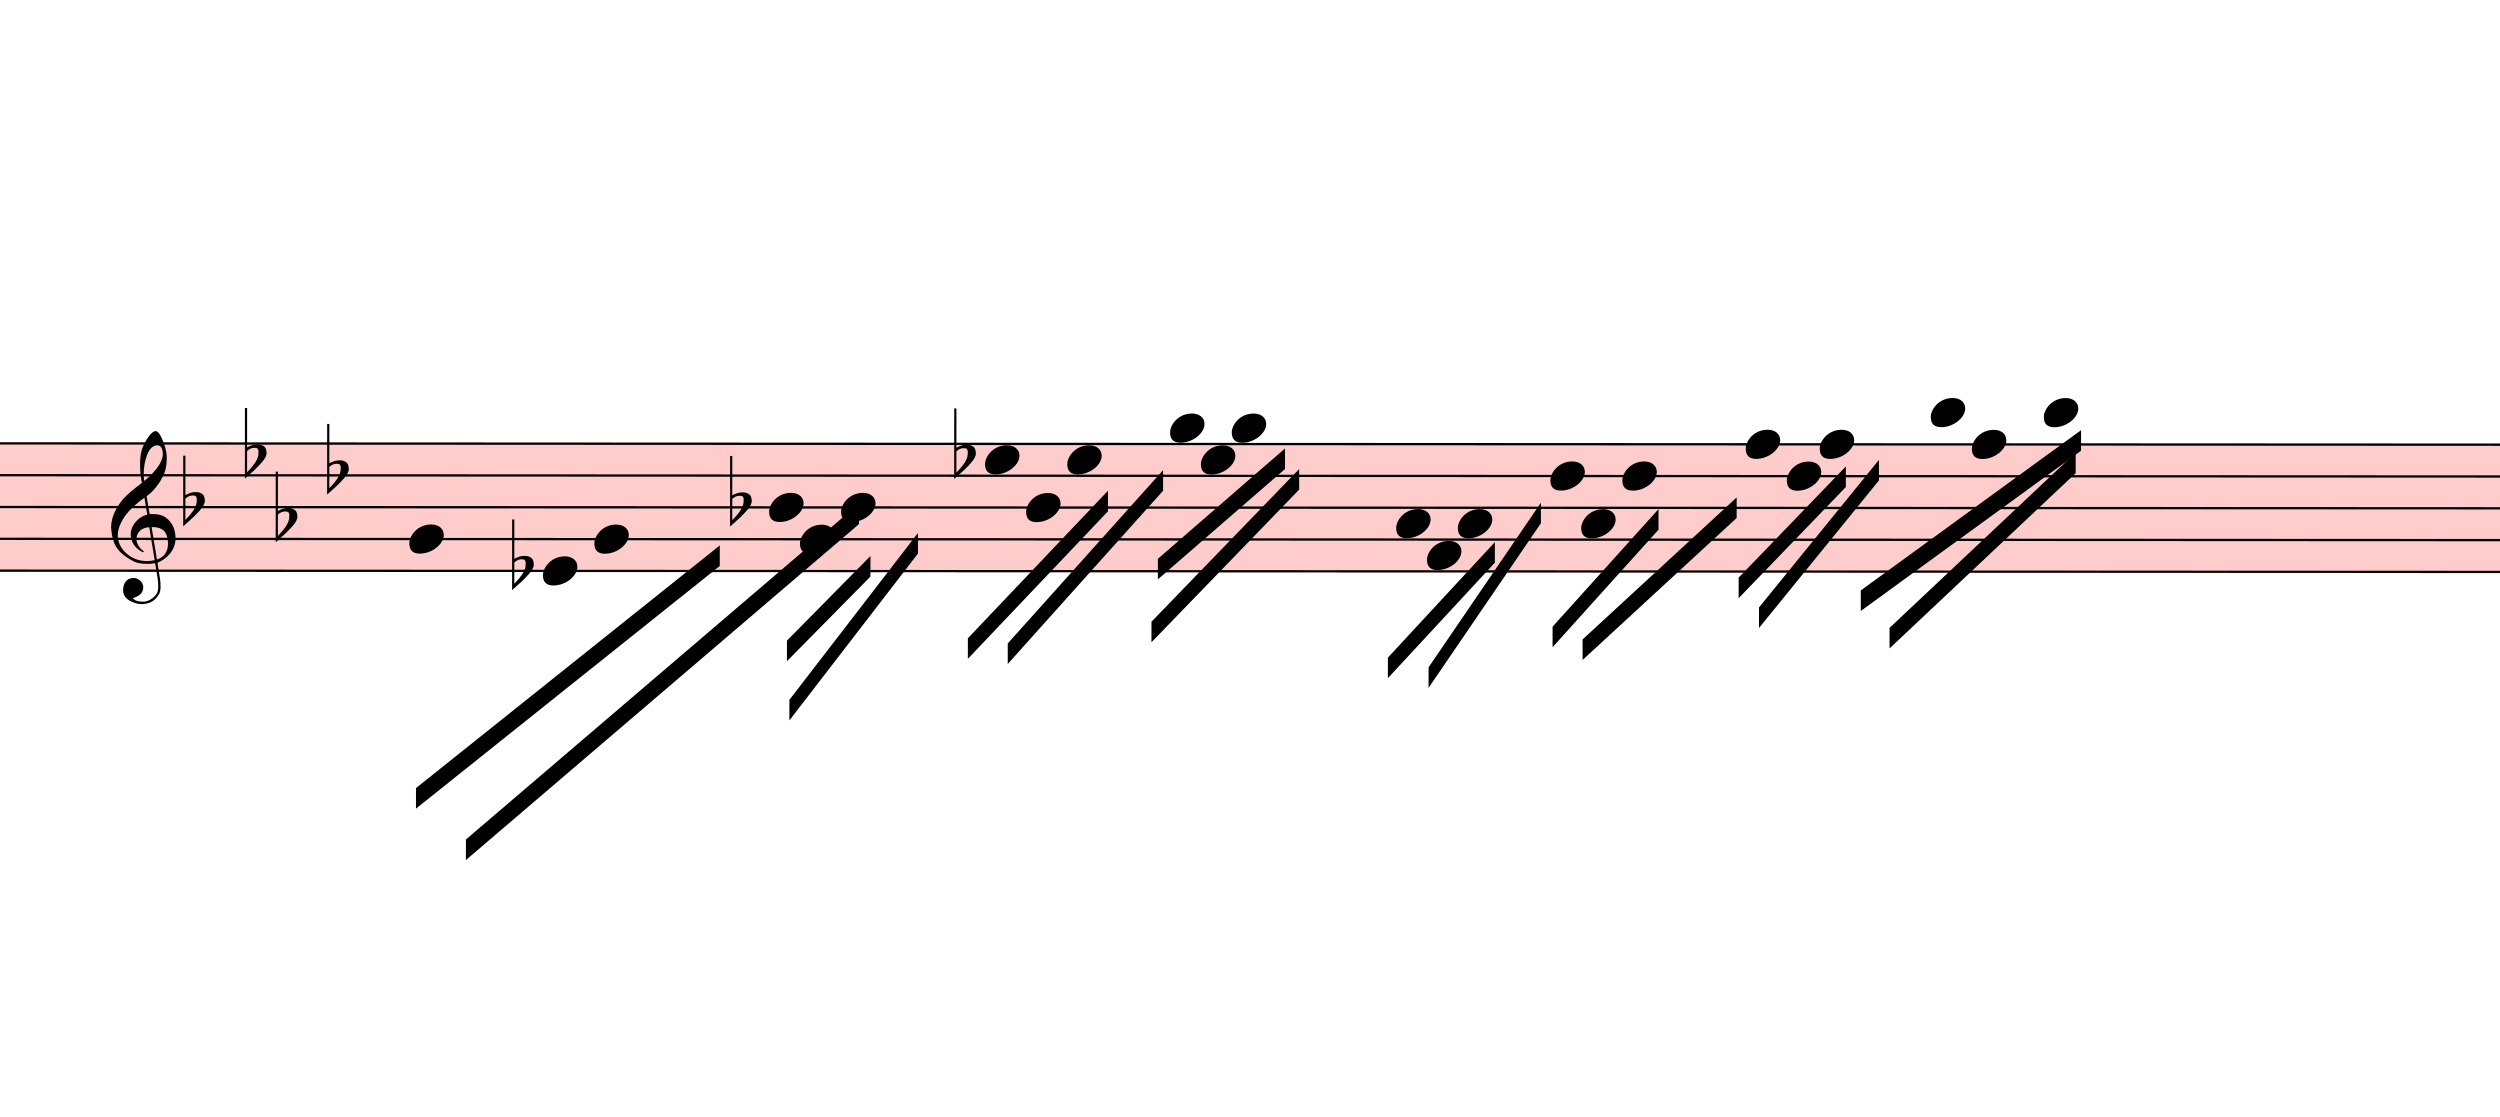
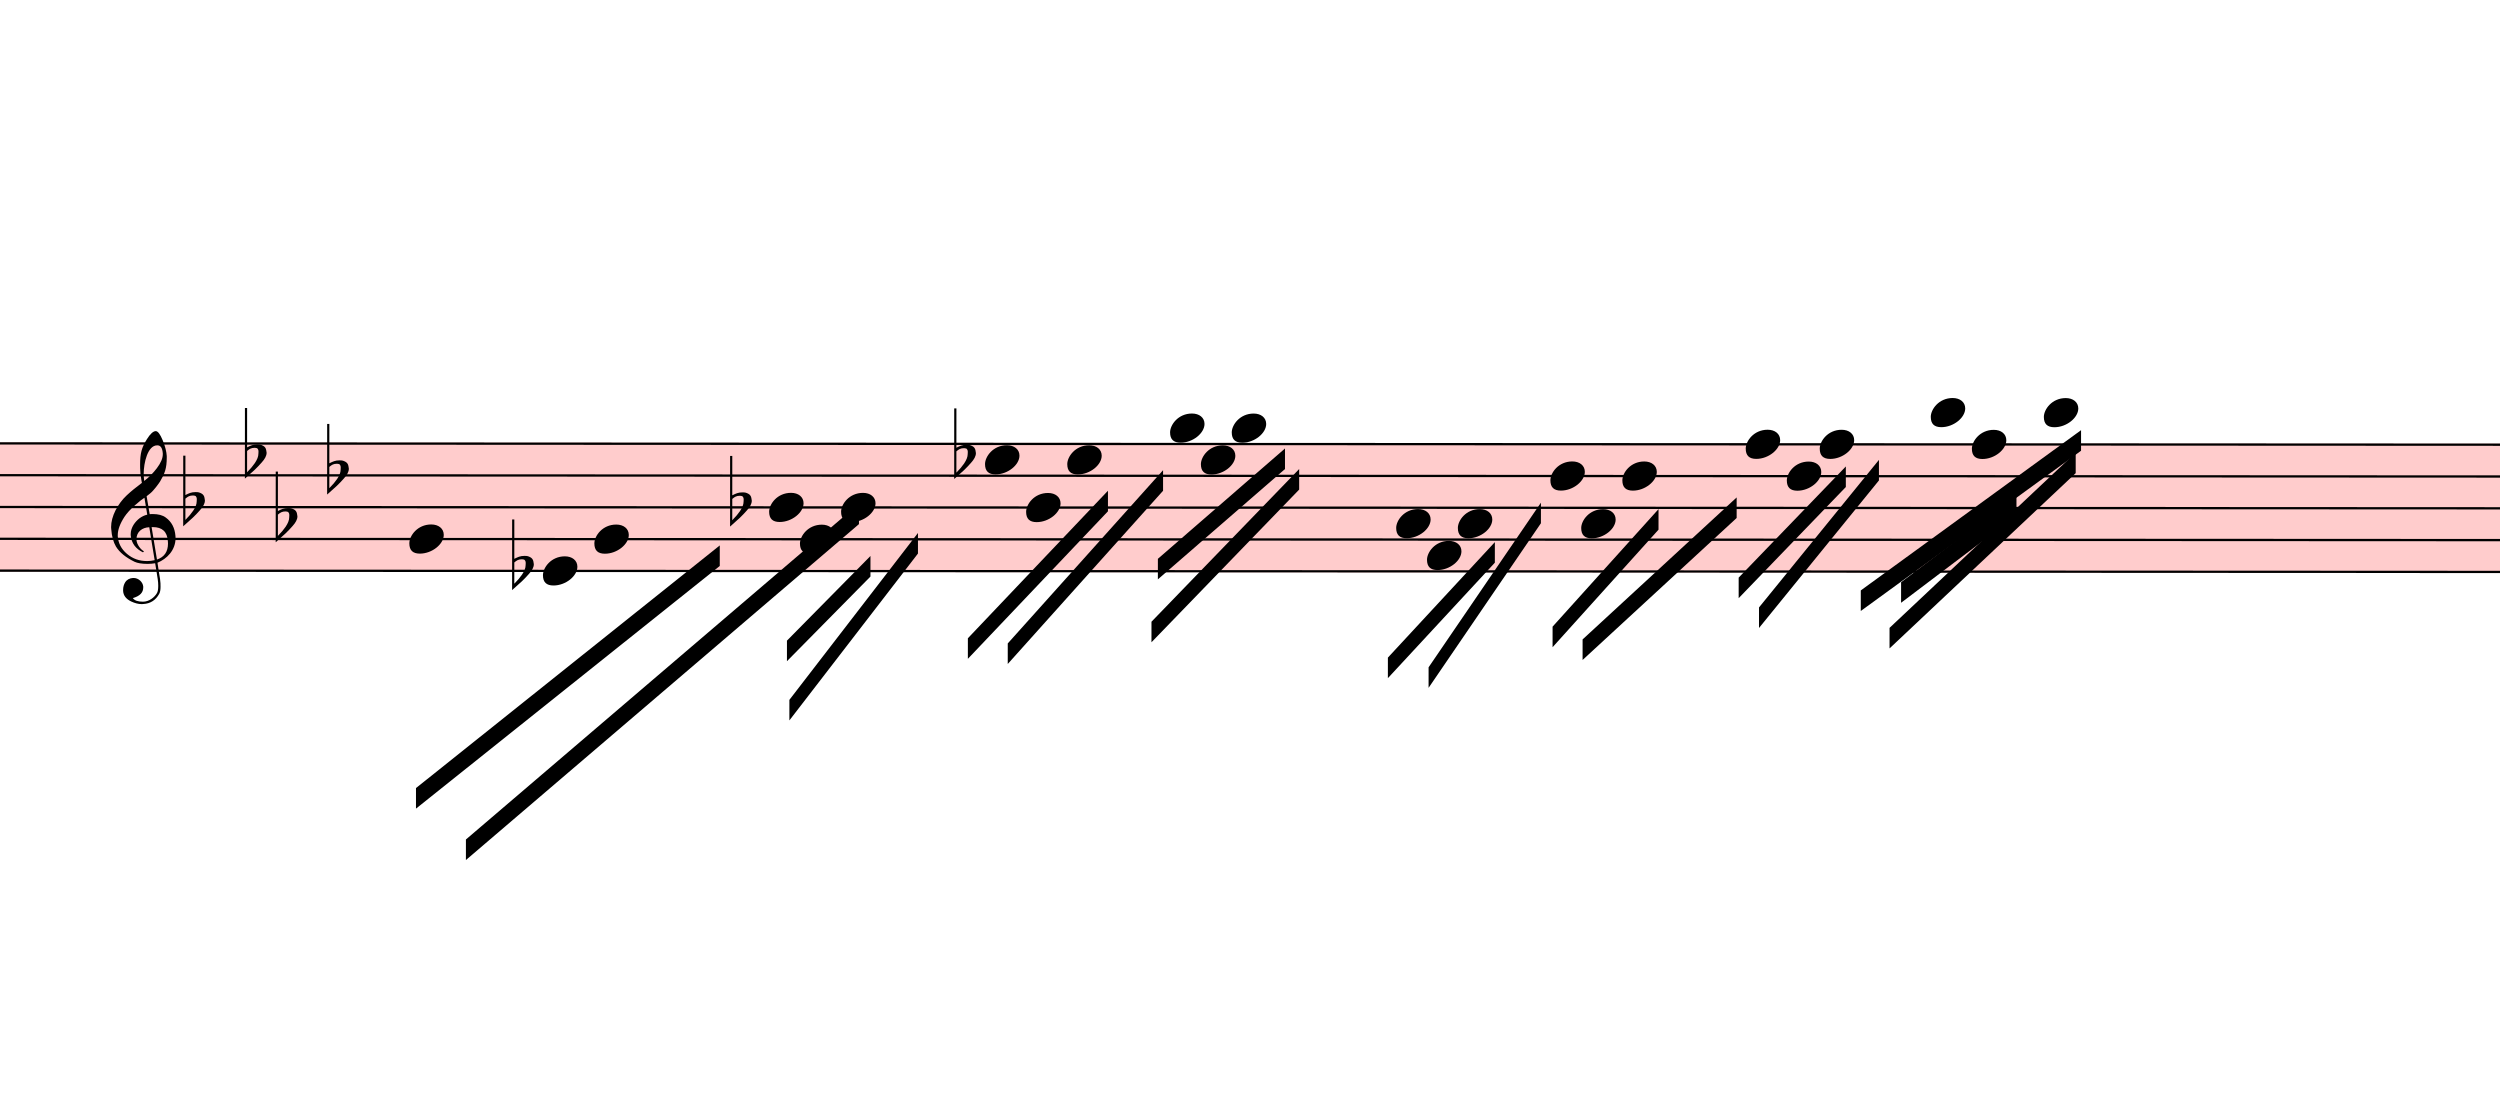
<svg xmlns="http://www.w3.org/2000/svg" viewBox="3285 13104.75 10944 4886.25" version="1.1" overflow="visible">
  <defs>
    <style type="text/css">
    /* .staff * {
      fill: #000;
      stroke: #000;
    }

    .deletionBack {
      fill: #00000033;
    } */
  </style>
    <symbol id="sym_notehead_quarter" viewBox="0 0 1000 1000" overflow="inherit">
      <path transform="scale(1,-1)" d="M0 -39c0 68 73 172 200 172c66 0 114 -37 114 -95c0 -84 -106 -171 -218 -171c-64 0 -96 30 -96 94z" />
    </symbol>
    <symbol id="sym_accid_f" viewBox="0 0 1000 1000" overflow="inherit">
      <path transform="scale(1,-1)" d="M20 110c32 16 54 27 93 27c26 0 35 -3 54 -13c13 -7 24 -20 27 -38l4 -25c0 -28 -16 -57 -45 -89c-23 -25 -39 -44 -65 -68l-88 -79v644h20v-359zM90 106c-32 0 -48 -10 -70 -29v-194c31 31 54 59 71 84c21 32 32 59 32 84c0 9 1 16 1 20c0 14 -3 21 -11 30l-8 3z" />
    </symbol>
    <symbol id="sym_clef_G" viewBox="0 0 1000 1000" overflow="inherit">
      <path transform="scale(1,-1)" d="M343 -190c-18 -3 -37 -5 -59 -5c-46 0 -79 6 -101 16c-68 33 -117 72 -146 119c-20 34 -33 80 -37 137c0 5 -1 10 -1 15c0 42 12 86 35 132c23 44 51 82 86 115s75 65 119 98c-2 12 -7 36 -11 72c-3 33 -3 57 -3 69c0 91 12 134 53 200c26 42 50 63 69 63 c16 0 34 -23 54 -71s30 -90 32 -124v-11c0 -85 -16 -126 -52 -187c-10 -16 -49 -70 -76 -92c-10 -7 -20 -15 -29 -23l24 -140c6 1 14 1 22 1c45 0 79 -9 103 -27c46 -33 71 -81 76 -143c1 -5 1 -12 1 -17c0 -96 -68 -163 -141 -193c6 -44 14 -86 20 -126c4 -24 4 -45 4 -62 c0 -23 -3 -41 -10 -54c-27 -50 -69 -77 -123 -80c-4 0 -9 -1 -13 -1c-29 0 -56 8 -84 21c-39 19 -60 46 -62 82v8c0 23 6 43 16 59c14 22 35 32 61 34h5c38 0 72 -32 75 -67v-7c0 -40 -26 -67 -81 -83c13 -19 39 -28 79 -28c48 0 90 34 109 67c7 12 10 31 10 57 c0 16 -1 33 -4 52c-6 41 -14 83 -20 124zM358 730c-74 0 -105 -137 -105 -223c0 -19 2 -37 4 -55c39 30 72 64 99 100c31 41 46 77 46 108v7c-3 41 -16 63 -42 63h-2zM315 92l42 -253c57 19 86 61 86 125c0 5 0 12 -1 18c-5 74 -44 110 -117 110h-10zM297 91 c-56 -2 -100 -36 -100 -93v-6c2 -36 34 -77 59 -89c-2 -2 -6 -4 -8 -8c-54 26 -91 69 -96 134v8c0 53 35 98 69 124c18 13 37 23 60 28l-22 132c-16 -10 -41 -29 -72 -57c-39 -34 -66 -65 -84 -92c-35 -54 -52 -102 -52 -142v-10c4 -53 27 -99 72 -137s96 -56 157 -56 c19 0 40 2 59 7c-15 86 -28 172 -42 257z" />
    </symbol>
  </defs>
  <g class="rastrums">
    <g class="rastrum" data-id="rb578d6d7-6256-4742-8e0f-b8d595507745" style="transform: rotate(0.03deg); transform-origin: 2115px 15039px;">
      <g class="rastrum bounding-box" data-id="bbox-rb578d6d7-6256-4742-8e0f-b8d595507745">
        <rect x="2115" y="15039" width="22005" height="567" fill="#ff000033" />
      </g>
      <path d="M2115 15044 L24120 15044" stroke-width="10" stroke="black" />
      <path d="M2115 15183.25 L24120 15183.25" stroke-width="10" stroke="black" />
      <path d="M2115 15322.5 L24120 15322.5" stroke-width="10" stroke="black" />
      <path d="M2115 15461.75 L24120 15461.75" stroke-width="10" stroke="black" />
      <path d="M2115 15601 L24120 15601" stroke-width="10" stroke="black" />
    </g>
  </g>
  <g class="draft" data-label="3" data-id="d81ec0314-8b74-4dcc-8126-be85dba0912a">
    <g class="system" data-id="s5a076f5a-195e-434c-84a6-75374d1d9040">
      <g class="staff" data-n="1" data-rastrum="rb578d6d7-6256-4742-8e0f-b8d595507745" style="transform: rotate(0.03deg); transform-origin: 2115px 15039px;">
        <g class="note" data-id="dc8146e33-80f9-4af7-a005-261741abdb6b" data-stem.dir="down">
          <g class="notehead">
            <use href="#sym_notehead_quarter" height="480px" width="480px" x="5085" y="15461.75" />
          </g>
          <g class="stem">
            <path d="M5085 15461.75 L5085 15949.125" stroke-width="14" />
          </g>
        </g>
        <g class="note" data-id="df2f2b326-a21f-4629-ac6a-8d01937ce1ff" data-stem.dir="down">
          <g class="notehead">
            <use href="#sym_notehead_quarter" height="480px" width="480px" x="5670" y="15601" />
          </g>
          <g class="stem">
            <path d="M5670 15601 L5670 16088.375" stroke-width="14" />
          </g>
        </g>
        <g class="note" data-id="d3d0a8a89-a021-4422-baf9-9ff6c613ddec" data-stem.dir="down">
          <g class="notehead">
            <use href="#sym_notehead_quarter" height="480px" width="480px" x="5895" y="15461.75" />
          </g>
          <g class="stem">
            <path d="M5895 15461.75 L5895 16018.75" stroke-width="14" />
          </g>
        </g>
        <g class="note" data-id="dc3c8fe46-61eb-4254-b8ba-5b44cc46bf36" data-stem.dir="down">
          <g class="notehead">
            <use href="#sym_notehead_quarter" height="480px" width="480px" x="6660" y="15322.5" />
          </g>
          <g class="stem">
            <path d="M6660 15322.5 L6660 15740.25" stroke-width="14" />
          </g>
        </g>
        <g class="note" data-id="d59ef68df-b16c-4b4c-a410-90462f15c81d" data-stem.dir="down">
          <g class="notehead">
            <use href="#sym_notehead_quarter" height="480px" width="480px" x="6795" y="15461.75" />
          </g>
          <g class="stem">
            <path d="M6795 15461.75 L6795 15670.625" stroke-width="14" />
          </g>
        </g>
        <g class="note" data-id="dfbf5852f-c845-4931-9a62-8f3052fabd3b" data-stem.dir="down">
          <g class="notehead">
            <use href="#sym_notehead_quarter" height="480px" width="480px" x="6975" y="15322.5" />
          </g>
          <g class="stem">
            <path d="M6975 15322.5 L6975 15670.625" stroke-width="14" />
          </g>
        </g>
        <g class="note" data-id="dd40e8c42-d371-47e2-95d2-0f38b346b1f0" data-stem.dir="down">
          <g class="notehead">
            <use href="#sym_notehead_quarter" height="480px" width="480px" x="7605" y="15113.625" />
          </g>
          <g class="stem">
            <path d="M7605 15113.625 L7605 15740.25" stroke-width="14" />
          </g>
        </g>
        <g class="note" data-id="d399ab193-3ec3-409f-b0dd-330de997ff53" data-stem.dir="down">
          <g class="notehead">
            <use href="#sym_notehead_quarter" height="480px" width="480px" x="7785" y="15322.5" />
          </g>
          <g class="stem">
            <path d="M7785 15322.5 L7785 15531.375" stroke-width="14" />
          </g>
        </g>
        <g class="note" data-id="d94232da7-d2d2-4a02-88c0-5e9740362059" data-stem.dir="down">
          <g class="notehead">
            <use href="#sym_notehead_quarter" height="480px" width="480px" x="7965" y="15113.625" />
          </g>
          <g class="stem">
            <path d="M7965 15113.625 L7965 15461.75" stroke-width="14" />
          </g>
        </g>
        <g class="note" data-id="daeaf8d32-279f-4516-aa31-dcb3ec182f24" data-stem.dir="down">
          <g class="notehead">
            <use href="#sym_notehead_quarter" height="480px" width="480px" x="8415" y="14974.375" />
          </g>
          <g class="ledgerLines above" />
          <g class="stem">
            <path d="M8415 14974.375 L8415 15392.125" stroke-width="14" />
          </g>
        </g>
        <g class="note" data-id="daecf100f-250f-46cd-b245-b96f1fca51cf" data-stem.dir="down">
          <g class="notehead">
            <use href="#sym_notehead_quarter" height="480px" width="480px" x="8550" y="15113.625" />
          </g>
          <g class="stem">
            <path d="M8550 15113.625 L8550 15322.5" stroke-width="14" />
          </g>
        </g>
        <g class="note" data-id="d972a4d7e-4d53-4061-984a-9ad46ff3d73d" data-stem.dir="down">
          <g class="notehead">
            <use href="#sym_notehead_quarter" height="480px" width="480px" x="8685" y="14974.375" />
          </g>
          <g class="ledgerLines above" />
          <g class="stem">
            <path d="M8685 14974.375 L8685 15252.875" stroke-width="14" />
          </g>
        </g>
        <g class="note" data-id="dd941ebb7-e3a0-432c-b821-63b365000e34" data-stem.dir="down">
          <g class="notehead">
            <use href="#sym_notehead_quarter" height="480px" width="480px" x="9405" y="15392.125" />
          </g>
          <g class="stem">
            <path d="M9405 15392.125 L9405 15740.25" stroke-width="14" />
          </g>
        </g>
        <g class="note" data-id="da1c8de49-eb2c-47df-8e61-2f18a8d6c41c" data-stem.dir="down">
          <g class="notehead">
            <use href="#sym_notehead_quarter" height="480px" width="480px" x="9540" y="15531.375" />
          </g>
          <g class="stem">
            <path d="M9540 15531.375 L9540 15670.625" stroke-width="14" />
          </g>
        </g>
        <g class="note" data-id="d9d26ed71-033e-4179-a76f-d293287885af" data-stem.dir="down">
          <g class="notehead">
            <use href="#sym_notehead_quarter" height="480px" width="480px" x="9675" y="15392.125" />
          </g>
          <g class="stem">
            <path d="M9675 15392.125 L9675 15670.625" stroke-width="14" />
          </g>
        </g>
        <g class="note" data-id="d1ce2f593-2e36-4b8b-8ef6-d8815b4ed15b" data-stem.dir="down">
          <g class="notehead">
            <use href="#sym_notehead_quarter" height="480px" width="480px" x="10080" y="15183.25" />
          </g>
          <g class="stem">
            <path d="M10080 15183.25 L10080 15601" stroke-width="14" />
          </g>
        </g>
        <g class="note" data-id="d257a78df-c3e2-4717-929d-e74cb473c461" data-stem.dir="down">
          <g class="notehead">
            <use href="#sym_notehead_quarter" height="480px" width="480px" x="10215" y="15392.125" />
          </g>
          <g class="stem">
            <path d="M10215 15392.125 L10215 15531.375" stroke-width="14" />
          </g>
        </g>
        <g class="note" data-id="dc2010403-769d-41d2-80e8-5be3e082aa4e" data-stem.dir="down">
          <g class="notehead">
            <use href="#sym_notehead_quarter" height="480px" width="480px" x="10395" y="15183.25" />
          </g>
          <g class="stem">
            <path d="M10395 15183.25 L10395 15531.375" stroke-width="14" />
          </g>
        </g>
        <g class="note" data-id="d31227a9a-6c1d-4844-a1a9-bd0173080814" data-stem.dir="down">
          <g class="notehead">
            <use href="#sym_notehead_quarter" height="480px" width="480px" x="10935" y="15044" />
          </g>
          <g class="stem">
            <path d="M10935 15044 L10935 15392.125" stroke-width="14" />
          </g>
        </g>
        <g class="note" data-id="d274e38df-2181-4761-a226-c4f5f7cd729f" data-stem.dir="down">
          <g class="notehead">
            <use href="#sym_notehead_quarter" height="480px" width="480px" x="11115" y="15183.25" />
          </g>
          <g class="stem">
            <path d="M11115 15183.25 L11115 15322.5" stroke-width="14" />
          </g>
        </g>
        <g class="note" data-id="dfc1359ad-6b83-4e19-a429-746b92743687" data-stem.dir="down">
          <g class="notehead">
            <use href="#sym_notehead_quarter" height="480px" width="480px" x="11259" y="15044" />
          </g>
          <g class="stem">
            <path d="M11259 15044 L11259 15322.5" stroke-width="14" />
          </g>
        </g>
        <g class="note" data-id="dde40a6e9-0681-4b84-a30f-e06ee705ebfa" data-stem.dir="down">
          <g class="notehead">
            <use href="#sym_notehead_quarter" height="480px" width="480px" x="11745" y="14904.75" />
          </g>
          <g class="ledgerLines above">
            <path d="M11706 14904.75 L11934 14904.75" stroke-width="18" />
          </g>
          <g class="stem">
            <path d="M11745 14904.75 L11745 15252.875" stroke-width="14" />
          </g>
        </g>
        <g class="note" data-id="de8e9f000-f7c8-48bf-95ea-9a798204d2c7" data-stem.dir="down">
          <g class="notehead">
            <use href="#sym_notehead_quarter" height="480px" width="480px" x="11925" y="15044" />
          </g>
          <g class="stem">
            <path d="M11925 15044 L11925 15322.5" stroke-width="14" />
          </g>
        </g>
        <g class="note" data-id="d6cf734f1-06b1-420e-8216-c73096188277" data-stem.dir="down">
          <g class="notehead">
            <use href="#sym_notehead_quarter" height="480px" width="480px" x="12240" y="14904.75" />
          </g>
          <g class="ledgerLines above">
            <path d="M12201 14904.75 L12429 14904.75" stroke-width="18" />
          </g>
          <g class="stem">
            <path d="M12240 14904.75 L12240 15252.875" stroke-width="14" />
          </g>
        </g>
        <g class="accid" data-id="d9d908f60-02f3-4b72-bea5-774c48ffa063">
          <use href="#sym_accid_f" height="480px" width="480px" x="4095" y="15322.5" />
        </g>
        <g class="accid" data-id="dc525ed19-f69e-4a97-b5d4-ddffd9950aed">
          <use href="#sym_accid_f" height="480px" width="480px" x="4365" y="15113.625" />
        </g>
        <g class="accid" data-id="d0c7b4321-cd9c-4840-8812-33bdc93ebe8f">
          <use href="#sym_accid_f" height="480px" width="480px" x="4500" y="15392.125" />
        </g>
        <g class="accid" data-id="dc57d1367-f498-486f-a01b-95ffa48fbd23">
          <use href="#sym_accid_f" height="480px" width="480px" x="4725" y="15183.25" />
        </g>
        <g class="accid" data-id="d66e035b0-6d62-45b0-b41e-27031b813e41">
          <use href="#sym_accid_f" height="480px" width="480px" x="5535" y="15601" />
        </g>
        <g class="accid" data-id="d49126bad-cb98-4c44-a788-3b96fc2fa8ab">
          <use href="#sym_accid_f" height="480px" width="480px" x="6489" y="15322.5" />
        </g>
        <g class="accid" data-id="d1f52b1b2-de77-4206-9e60-18473a3b4918">
          <use href="#sym_accid_f" height="480px" width="480px" x="7470" y="15113.625" />
        </g>
        <g class="clef" data-id="d517902c2-48f2-403a-8d5a-56371ab7159c">
          <use href="#sym_clef_G" height="561px" width="561px" x="3780" y="15461.75" />
        </g>
      </g>
      <g class="barLine" data-id="de1632e4a-1071-485d-9164-f1561aae2a19">
        <path d="M9184.5 14967 L9050.4 16191" stroke-width="27" />
      </g>
      <g class="beam" data-id="b4b9fef48-b7a4-4223-af4d-3077228dbd48" style="transform: rotate(0.03deg); transform-origin: 2115px 15039px;">
        <polygon points="6738.3,15905.7 7103.7,15534.9 7103.7,15624.9 6738.3,15995.7" stroke-opacity="1" fill-opacity="1" />
      </g>
      <g class="beam" data-id="b7f908604-b3d9-42c2-aa03-1a7031738740" style="transform: rotate(0.03deg); transform-origin: 2115px 15039px;">
        <polygon points="6749.1,16164.9 7311.6,15434.1 7311.6,15524.1 6749.1,16254.9" stroke-opacity="1" fill-opacity="1" />
      </g>
      <g class="beam" data-id="b68605945-5e7f-47d1-8820-32ee1bea38df" style="transform: rotate(0.03deg); transform-origin: 2115px 15039px;">
        <polygon points="7530.3,15894.9 8143.2,15248.7 8143.2,15338.7 7530.3,15984.9" stroke-opacity="1" fill-opacity="1" />
      </g>
      <g class="beam" data-id="ba0ba955f-711b-4de2-9d91-3fd027381d05" style="transform: rotate(0.03deg); transform-origin: 2115px 15039px;">
        <polygon points="7704.9,15917.4 8384.4,15158.7 8384.4,15248.7 7704.9,16007.4" stroke-opacity="1" fill-opacity="1" />
      </g>
      <g class="beam" data-id="b738329c8-5d6e-4b8c-91d3-e3cd344bd8f5" style="transform: rotate(0.03deg); transform-origin: 2115px 15039px;">
        <polygon points="8361.9,15546.6 8918.1,15063.3 8918.1,15153.3 8361.9,15636.6" stroke-opacity="1" fill-opacity="1" />
      </g>
      <g class="beam" data-id="bfe14a6c1-2fe0-44b6-a3c8-25fb4098d6c4" style="transform: rotate(0.03deg); transform-origin: 2115px 15039px;">
        <polygon points="8334,15822 8980.2,15153.3 8980.2,15243.3 8334,15912" stroke-opacity="1" fill-opacity="1" />
      </g>
      <g class="beam" data-id="be4ed96f9-12d5-4ff8-9f78-1ae251adafb6" style="transform: rotate(0.03deg); transform-origin: 2115px 15039px;">
        <polygon points="9369,15978.6 9837,15472.8 9837,15562.8 9369,16068.6" stroke-opacity="1" fill-opacity="1" />
      </g>
      <g class="beam" data-id="bf7f24e6e-6c5f-4116-bde9-73f20f989ccb" style="transform: rotate(0.03deg); transform-origin: 2115px 15039px;">
        <polygon points="9547.2,16020.9 10038.6,15300 10038.6,15390 9547.2,16110.9" stroke-opacity="1" fill-opacity="1" />
      </g>
      <g class="beam" data-id="bc7e46276-e8b4-4bbb-bcaf-a5caf628dcc8" style="transform: rotate(0.03deg); transform-origin: 2115px 15039px;">
        <polygon points="10089.9,15842.7 10553.4,15327.9 10553.4,15417.9 10089.9,15932.7" stroke-opacity="1" fill-opacity="1" />
      </g>
      <g class="beam" data-id="b69a44bec-0b86-41a8-96d7-da23690f5495" style="transform: rotate(0.03deg); transform-origin: 2115px 15039px;">
        <polygon points="10221.3,15898.5 10895.4,15276.6 10895.4,15366.6 10221.3,15988.5" stroke-opacity="1" fill-opacity="1" />
      </g>
      <g class="beam" data-id="b4e6baf4a-d107-4963-b5a0-90f7fde4a4e1" style="transform: rotate(0.03deg); transform-origin: 2115px 15039px;">
        <polygon points="10904.4,15627.6 11373.3,15140.7 11373.3,15230.7 10904.4,15717.6" stroke-opacity="1" fill-opacity="1" />
      </g>
      <g class="beam" data-id="bb5a5a951-48bb-48b4-ac31-09e48f53f913" style="transform: rotate(0.03deg); transform-origin: 2115px 15039px;">
        <polygon points="10993.5,15758.1 11518.2,15111.9 11518.2,15201.9 10993.5,15848.1" stroke-opacity="1" fill-opacity="1" />
      </g>
      <g class="beam" data-id="b2a415e1c-17e3-4f82-ba81-b872aabb09cf" style="transform: rotate(0.03deg); transform-origin: 2115px 15039px;">
        <polygon points="11439,15683.4 12402.9,14981.4 12402.9,15071.4 11439,15773.4" stroke-opacity="1" fill-opacity="1" />
      </g>
      <g class="beam" data-id="bf9a13e7b-c977-4864-bd99-fa6fb9089a48" style="transform: rotate(0.03deg); transform-origin: 2115px 15039px;">
        <polygon points="11565,15847.2 12379.5,15079.5 12379.5,15169.5 11565,15937.2" stroke-opacity="1" fill-opacity="1" />
      </g>
      <g class="beam" data-id="d8026735f-1792-4c85-846c-cf46790a501e" style="transform: rotate(0.03deg); transform-origin: 2115px 15039px;">
        <polygon points="5114.7,16551.9 6444,15489 6444,15579 5114.7,16641.9" stroke-opacity="1" fill-opacity="1" />
      </g>
      <g class="beam" data-id="da2907aad-11e6-4731-8732-9a38adcd10e7" style="transform: rotate(0.03deg); transform-origin: 2115px 15039px;">
        <polygon points="5333.4,16776.9 7053.3,15305.4 7053.3,15395.4 5333.4,16866.9" stroke-opacity="1" fill-opacity="1" />
      </g>
+       <g class="beam" data-id="d6a559a77-2032-4196-8569-c36f8f8e3755" style="transform: rotate(0.03deg); transform-origin: 2115px 15039px;">
+         <polygon points="11615.4,15647.4 12120.3,15264.9 12120.3,15354.9 11615.4,15737.4" stroke-opacity="1" fill-opacity="1" />
+       </g>
    </g>
    <g class="deletions" />
  </g>
</svg>
